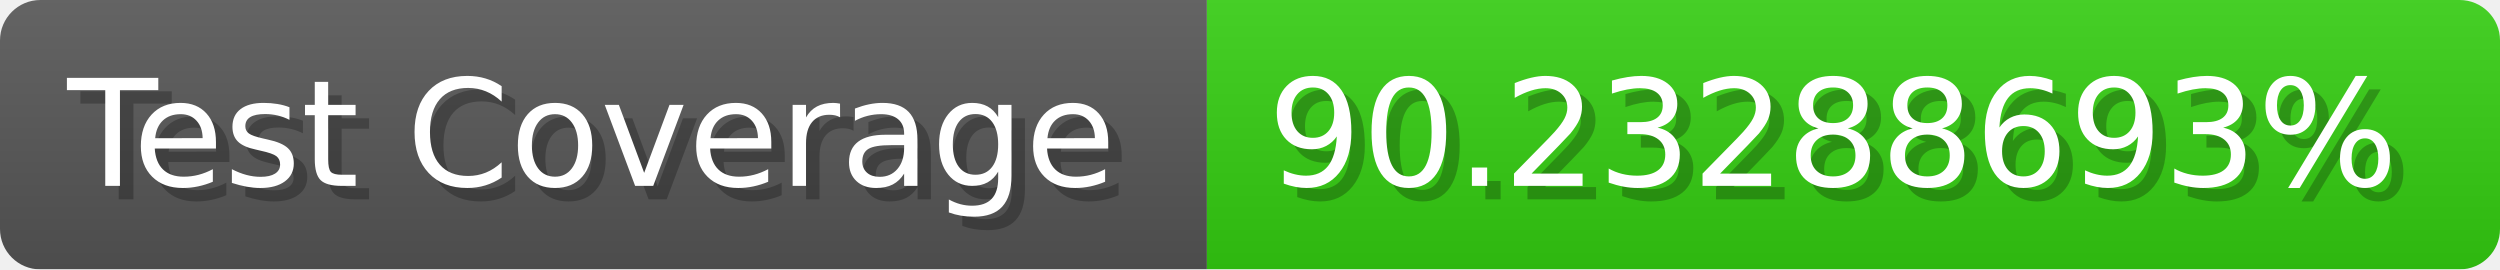
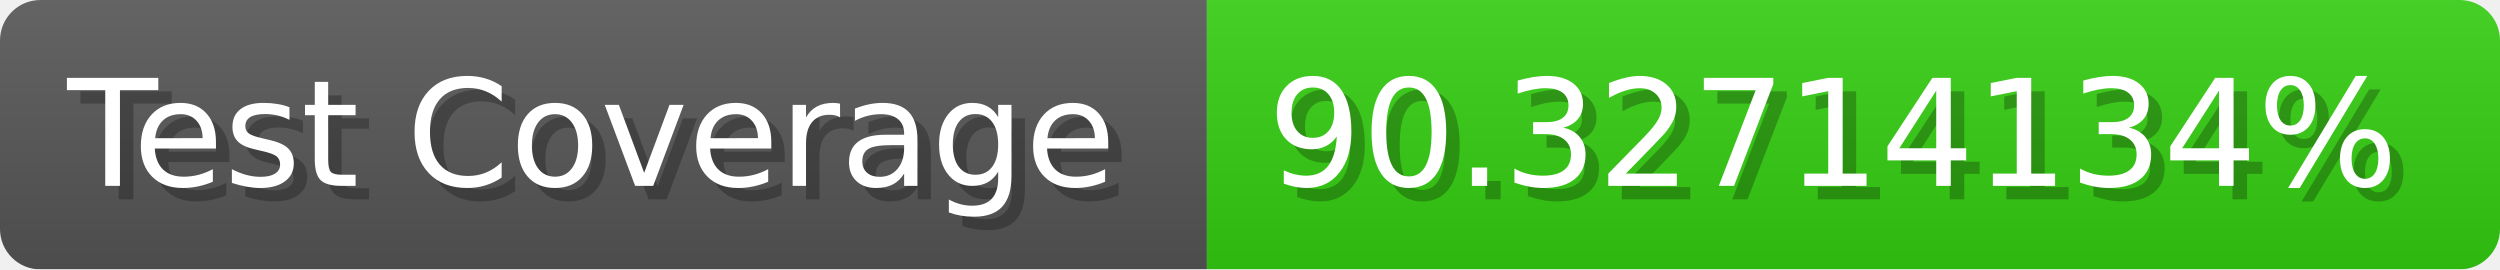
- <svg xmlns="http://www.w3.org/2000/svg" width="185.6" height="20" viewBox="0 0 1856 200" role="img" aria-label="Test Coverage: 90.23288693%">
+ <svg xmlns="http://www.w3.org/2000/svg" width="185.6" height="20" viewBox="0 0 1856 200" role="img" aria-label="Test Coverage: 90.32714134%">
  <linearGradient id="a" x2="0" y2="100%">
    <stop offset="0" stop-opacity=".1" stop-color="#EEE" />
    <stop offset="1" stop-opacity=".1" />
  </linearGradient>
  <mask id="m">
    <rect width="1856" height="200" rx="30" fill="#FFF" />
  </mask>
  <g mask="url(#m)">
    <rect width="896" height="200" fill="#555" />
    <rect width="960" height="200" fill="#3C1" x="896" />
    <rect width="1856" height="200" fill="url(#a)" />
  </g>
  <g aria-hidden="true" fill="#fff" text-anchor="start" font-family="Verdana,DejaVu Sans,sans-serif" font-size="110">
    <text x="60" y="148" textLength="796" fill="#000" opacity="0.25">Test Coverage</text>
    <text x="50" y="138" textLength="796">Test Coverage</text>
-     <text x="951" y="148" textLength="860" fill="#000" opacity="0.25">90.23288693%</text>
-     <text x="941" y="138" textLength="860">90.23288693%</text>
+     <text x="951" y="148" textLength="860" fill="#000" opacity="0.25">90.32714134%</text>
+     <text x="941" y="138" textLength="860">90.32714134%</text>
  </g>
</svg>
